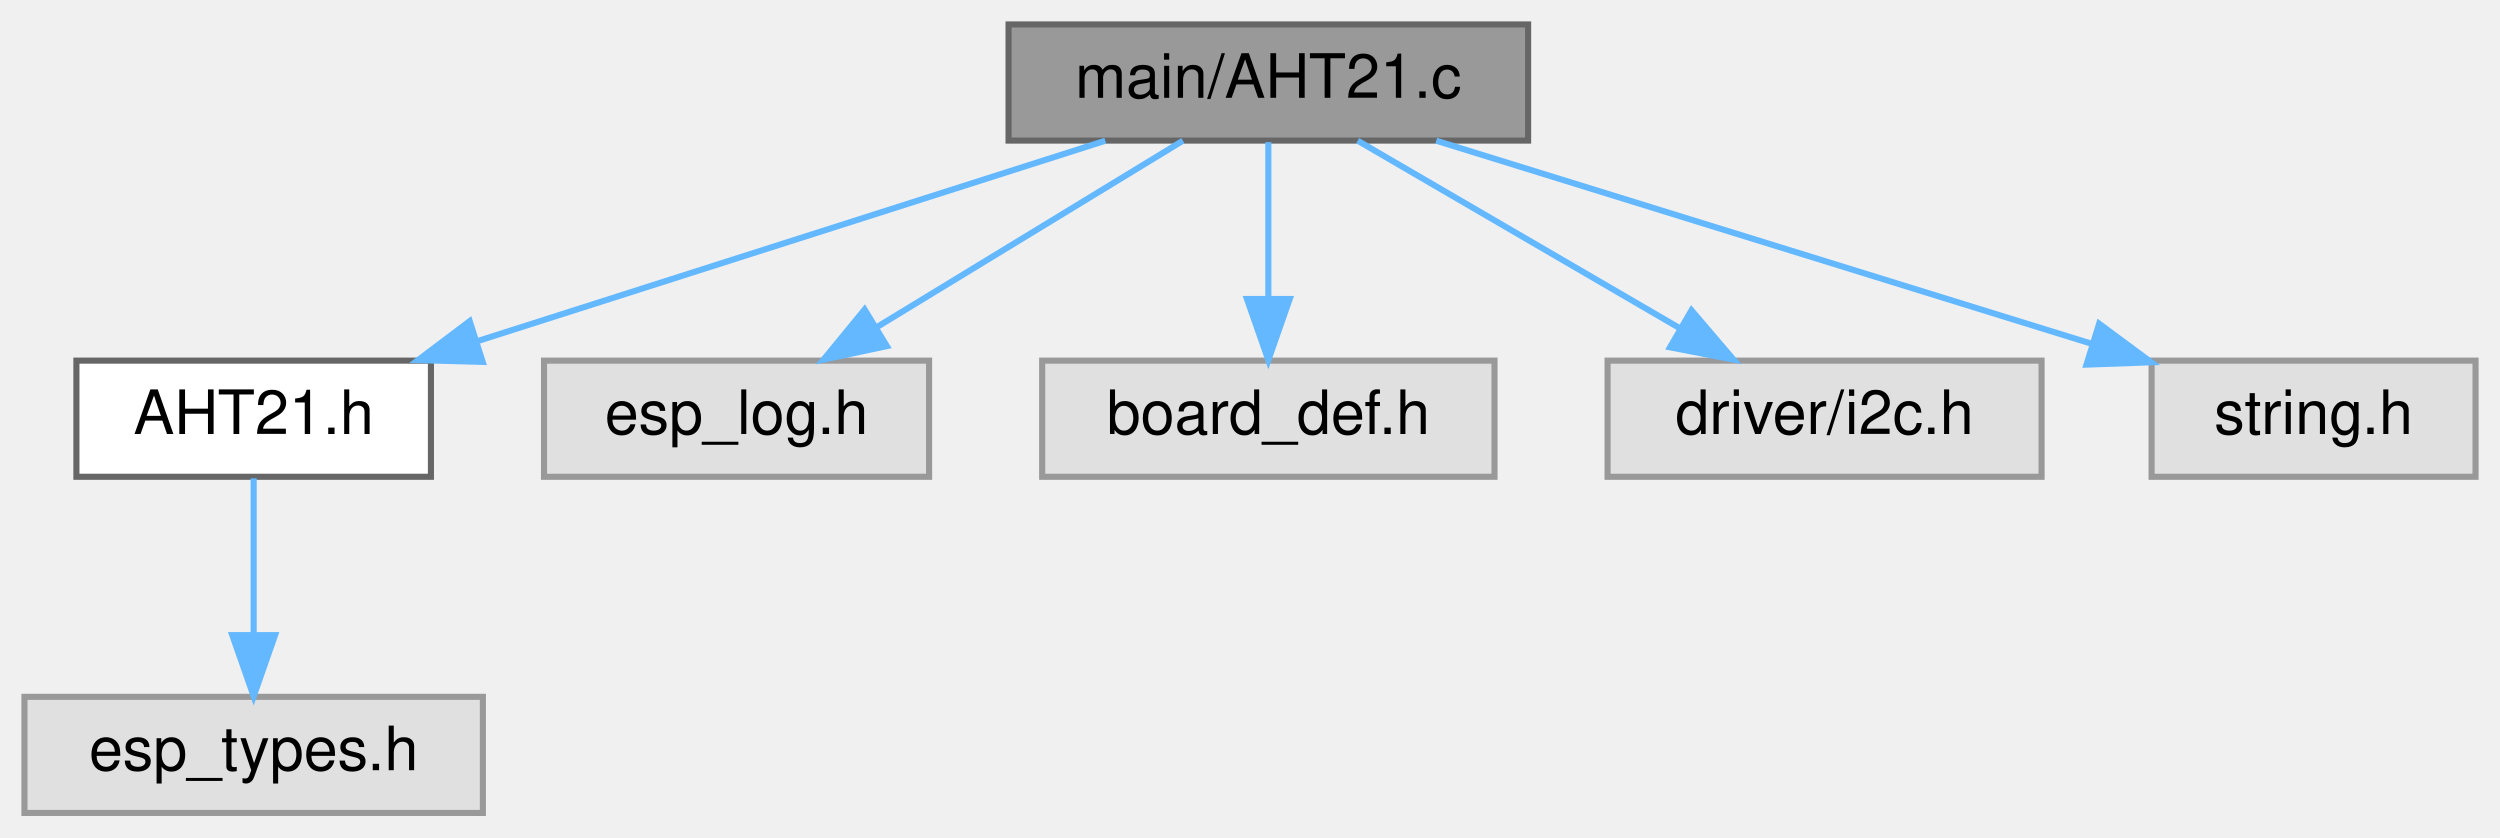
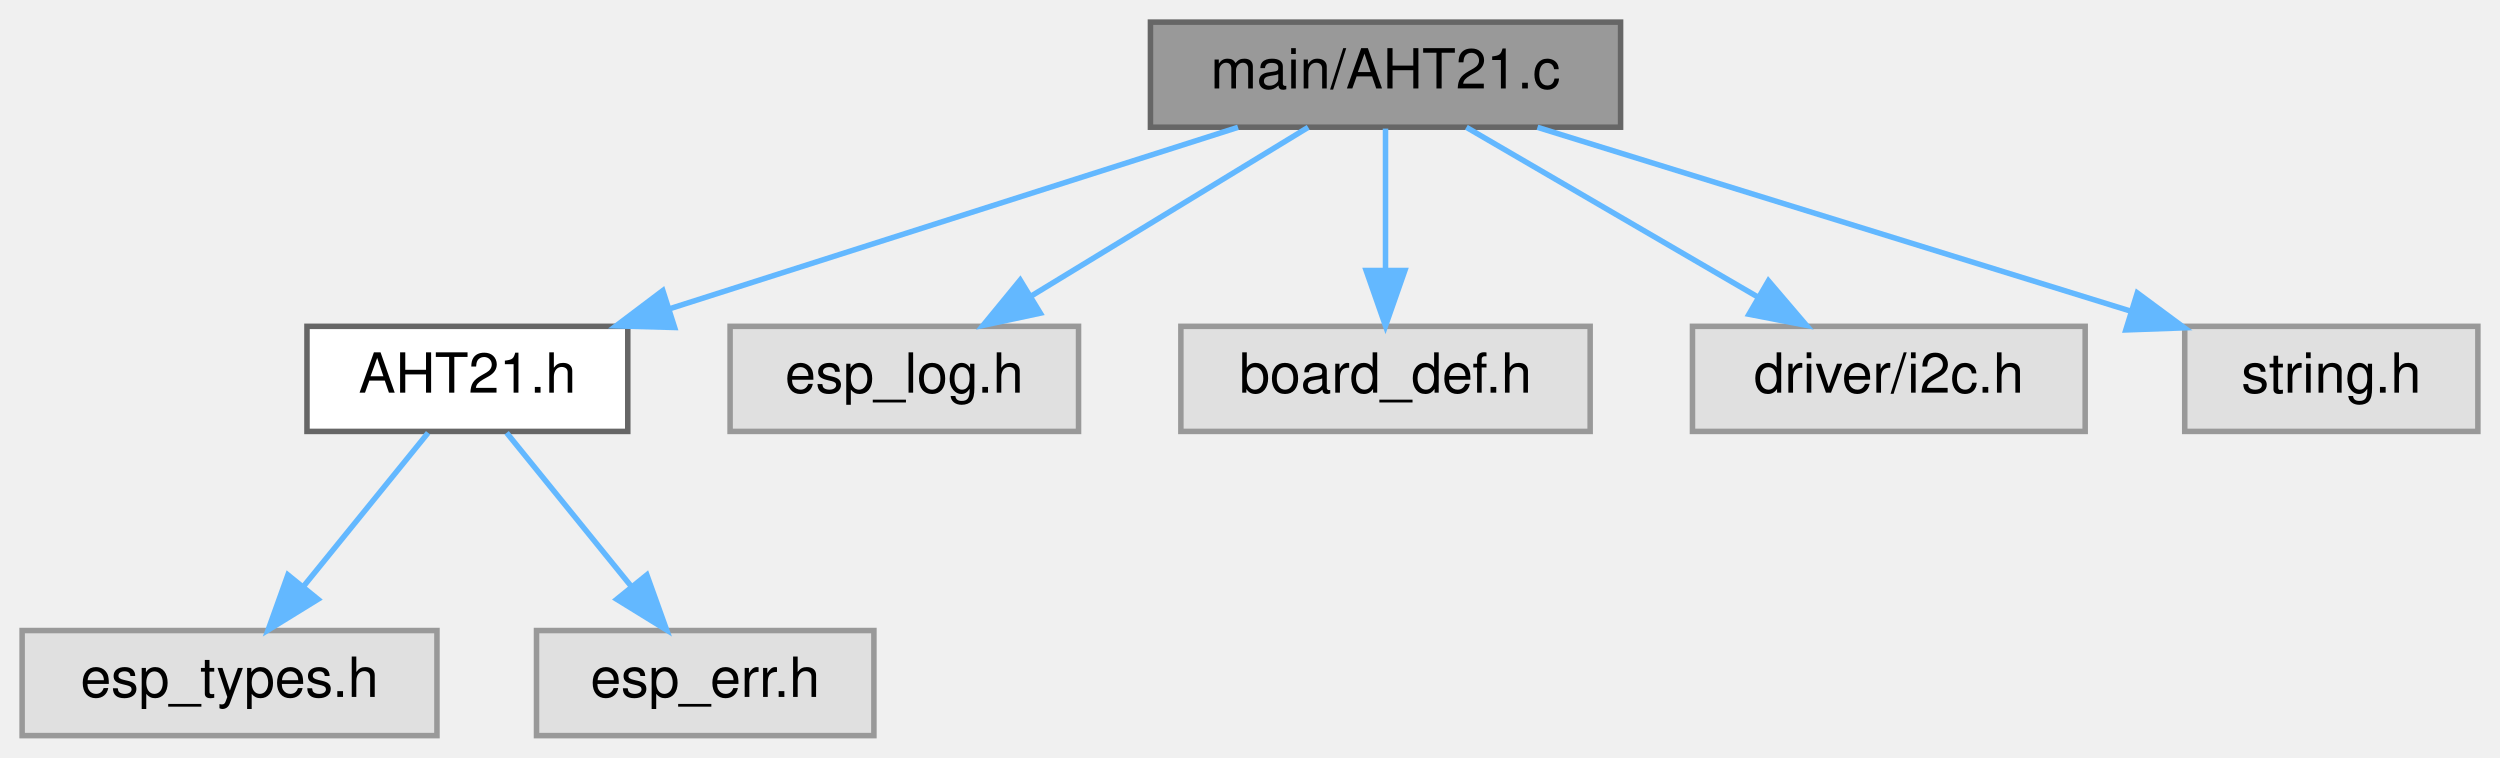
- <svg xmlns="http://www.w3.org/2000/svg" xmlns:xlink="http://www.w3.org/1999/xlink" width="409pt" height="137pt" viewBox="0.00 0.00 409.00 137.00">
+ <svg xmlns="http://www.w3.org/2000/svg" xmlns:xlink="http://www.w3.org/1999/xlink" width="452pt" height="137pt" viewBox="0.00 0.00 452.00 137.00">
  <g id="graph0" class="graph" transform="scale(1 1) rotate(0) translate(4 133)">
    <g id="Node000001" class="node">
      <g id="a_Node000001">
        <a xlink:title=" ">
-           <polygon fill="#999999" stroke="#666666" points="246,-129 161,-129 161,-110 246,-110 246,-129" />
-           <text text-anchor="middle" x="203.5" y="-117" font-family="Helvetica,sans-Serif" font-size="10.00">main/AHT21.c</text>
+           <polygon fill="#999999" stroke="#666666" points="289,-129 204,-129 204,-110 289,-110 289,-129" />
+           <text text-anchor="middle" x="246.5" y="-117" font-family="Helvetica,sans-Serif" font-size="10.00">main/AHT21.c</text>
        </a>
      </g>
    </g>
    <g id="Node000002" class="node">
      <g id="a_Node000002">
        <a xlink:href="_a_h_t21_8h.html" target="_top" xlink:title=" ">
-           <polygon fill="white" stroke="#666666" points="66.5,-74 8.5,-74 8.5,-55 66.5,-55 66.5,-74" />
-           <text text-anchor="middle" x="37.5" y="-62" font-family="Helvetica,sans-Serif" font-size="10.00">AHT21.h</text>
+           <polygon fill="white" stroke="#666666" points="109.5,-74 51.5,-74 51.5,-55 109.5,-55 109.5,-74" />
+           <text text-anchor="middle" x="80.5" y="-62" font-family="Helvetica,sans-Serif" font-size="10.00">AHT21.h</text>
        </a>
      </g>
    </g>
    <g id="edge1_Node000001_Node000002" class="edge">
      <g id="a_edge1_Node000001_Node000002">
        <a xlink:title=" ">
-           <path fill="none" stroke="#63b8ff" d="M176.83,-109.98C148.96,-101.09 105.05,-87.07 73.98,-77.15" />
-           <polygon fill="#63b8ff" stroke="#63b8ff" points="74.97,-73.79 64.38,-74.08 72.84,-80.46 74.97,-73.79" />
-         </a>
-       </g>
-     </g>
-     <g id="Node000004" class="node">
-       <g id="a_Node000004">
-         <a xlink:title=" ">
-           <polygon fill="#e0e0e0" stroke="#999999" points="148,-74 85,-74 85,-55 148,-55 148,-74" />
-           <text text-anchor="middle" x="116.5" y="-62" font-family="Helvetica,sans-Serif" font-size="10.00">esp_log.h</text>
-         </a>
-       </g>
-     </g>
-     <g id="edge3_Node000001_Node000004" class="edge">
-       <g id="a_edge3_Node000001_Node000004">
-         <a xlink:title=" ">
-           <path fill="none" stroke="#63b8ff" d="M189.52,-109.98C176.03,-101.77 155.37,-89.18 139.46,-79.49" />
-           <polygon fill="#63b8ff" stroke="#63b8ff" points="141.09,-76.38 130.73,-74.17 137.45,-82.36 141.09,-76.38" />
+           <path fill="none" stroke="#63b8ff" d="M219.83,-109.98C191.96,-101.09 148.05,-87.07 116.98,-77.15" />
+           <polygon fill="#63b8ff" stroke="#63b8ff" points="117.97,-73.79 107.38,-74.08 115.84,-80.46 117.97,-73.79" />
        </a>
      </g>
    </g>
    <g id="Node000005" class="node">
      <g id="a_Node000005">
        <a xlink:title=" ">
-           <polygon fill="#e0e0e0" stroke="#999999" points="240.5,-74 166.5,-74 166.5,-55 240.5,-55 240.5,-74" />
-           <text text-anchor="middle" x="203.5" y="-62" font-family="Helvetica,sans-Serif" font-size="10.00">board_def.h</text>
+           <polygon fill="#e0e0e0" stroke="#999999" points="191,-74 128,-74 128,-55 191,-55 191,-74" />
+           <text text-anchor="middle" x="159.5" y="-62" font-family="Helvetica,sans-Serif" font-size="10.00">esp_log.h</text>
        </a>
      </g>
    </g>
    <g id="edge4_Node000001_Node000005" class="edge">
      <g id="a_edge4_Node000001_Node000005">
        <a xlink:title=" ">
-           <path fill="none" stroke="#63b8ff" d="M203.5,-109.75C203.5,-102.8 203.5,-92.85 203.5,-84.13" />
-           <polygon fill="#63b8ff" stroke="#63b8ff" points="207,-84.09 203.5,-74.09 200,-84.09 207,-84.09" />
+           <path fill="none" stroke="#63b8ff" d="M232.52,-109.98C219.03,-101.77 198.37,-89.18 182.46,-79.49" />
+           <polygon fill="#63b8ff" stroke="#63b8ff" points="184.09,-76.38 173.73,-74.17 180.45,-82.36 184.09,-76.38" />
        </a>
      </g>
    </g>
    <g id="Node000006" class="node">
      <g id="a_Node000006">
        <a xlink:title=" ">
-           <polygon fill="#e0e0e0" stroke="#999999" points="330,-74 259,-74 259,-55 330,-55 330,-74" />
-           <text text-anchor="middle" x="294.5" y="-62" font-family="Helvetica,sans-Serif" font-size="10.00">driver/i2c.h</text>
+           <polygon fill="#e0e0e0" stroke="#999999" points="283.5,-74 209.5,-74 209.5,-55 283.5,-55 283.5,-74" />
+           <text text-anchor="middle" x="246.5" y="-62" font-family="Helvetica,sans-Serif" font-size="10.00">board_def.h</text>
        </a>
      </g>
    </g>
    <g id="edge5_Node000001_Node000006" class="edge">
      <g id="a_edge5_Node000001_Node000006">
        <a xlink:title=" ">
-           <path fill="none" stroke="#63b8ff" d="M218.12,-109.98C232.36,-101.69 254.25,-88.94 270.95,-79.22" />
-           <polygon fill="#63b8ff" stroke="#63b8ff" points="272.73,-82.23 279.61,-74.17 269.21,-76.18 272.73,-82.23" />
+           <path fill="none" stroke="#63b8ff" d="M246.5,-109.75C246.5,-102.8 246.5,-92.85 246.5,-84.13" />
+           <polygon fill="#63b8ff" stroke="#63b8ff" points="250,-84.09 246.5,-74.09 243,-84.09 250,-84.09" />
        </a>
      </g>
    </g>
    <g id="Node000007" class="node">
      <g id="a_Node000007">
        <a xlink:title=" ">
-           <polygon fill="#e0e0e0" stroke="#999999" points="401,-74 348,-74 348,-55 401,-55 401,-74" />
-           <text text-anchor="middle" x="374.5" y="-62" font-family="Helvetica,sans-Serif" font-size="10.00">string.h</text>
+           <polygon fill="#e0e0e0" stroke="#999999" points="373,-74 302,-74 302,-55 373,-55 373,-74" />
+           <text text-anchor="middle" x="337.5" y="-62" font-family="Helvetica,sans-Serif" font-size="10.00">driver/i2c.h</text>
        </a>
      </g>
    </g>
    <g id="edge6_Node000001_Node000007" class="edge">
      <g id="a_edge6_Node000001_Node000007">
        <a xlink:title=" ">
-           <path fill="none" stroke="#63b8ff" d="M230.97,-109.98C260.02,-100.98 305.99,-86.73 338.06,-76.8" />
-           <polygon fill="#63b8ff" stroke="#63b8ff" points="339.42,-80.04 347.94,-73.73 337.35,-73.35 339.42,-80.04" />
+           <path fill="none" stroke="#63b8ff" d="M261.12,-109.98C275.36,-101.69 297.25,-88.94 313.95,-79.22" />
+           <polygon fill="#63b8ff" stroke="#63b8ff" points="315.73,-82.23 322.61,-74.17 312.21,-76.18 315.73,-82.23" />
+         </a>
+       </g>
+     </g>
+     <g id="Node000008" class="node">
+       <g id="a_Node000008">
+         <a xlink:title=" ">
+           <polygon fill="#e0e0e0" stroke="#999999" points="444,-74 391,-74 391,-55 444,-55 444,-74" />
+           <text text-anchor="middle" x="417.5" y="-62" font-family="Helvetica,sans-Serif" font-size="10.00">string.h</text>
+         </a>
+       </g>
+     </g>
+     <g id="edge7_Node000001_Node000008" class="edge">
+       <g id="a_edge7_Node000001_Node000008">
+         <a xlink:title=" ">
+           <path fill="none" stroke="#63b8ff" d="M273.97,-109.98C303.02,-100.98 348.99,-86.73 381.06,-76.8" />
+           <polygon fill="#63b8ff" stroke="#63b8ff" points="382.42,-80.04 390.94,-73.73 380.35,-73.35 382.42,-80.04" />
        </a>
      </g>
    </g>
    <g id="Node000003" class="node">
      <g id="a_Node000003">
        <a xlink:title=" ">
          <polygon fill="#e0e0e0" stroke="#999999" points="75,-19 0,-19 0,0 75,0 75,-19" />
          <text text-anchor="middle" x="37.5" y="-7" font-family="Helvetica,sans-Serif" font-size="10.00">esp_types.h</text>
        </a>
      </g>
    </g>
    <g id="edge2_Node000002_Node000003" class="edge">
      <g id="a_edge2_Node000002_Node000003">
        <a xlink:title=" ">
-           <path fill="none" stroke="#63b8ff" d="M37.5,-54.75C37.5,-47.8 37.5,-37.85 37.5,-29.13" />
-           <polygon fill="#63b8ff" stroke="#63b8ff" points="41,-29.09 37.5,-19.09 34,-29.09 41,-29.09" />
+           <path fill="none" stroke="#63b8ff" d="M73.4,-54.75C67.33,-47.26 58.41,-36.28 50.99,-27.13" />
+           <polygon fill="#63b8ff" stroke="#63b8ff" points="53.49,-24.65 44.47,-19.09 48.05,-29.06 53.49,-24.65" />
+         </a>
+       </g>
+     </g>
+     <g id="Node000004" class="node">
+       <g id="a_Node000004">
+         <a xlink:title=" ">
+           <polygon fill="#e0e0e0" stroke="#999999" points="154,-19 93,-19 93,0 154,0 154,-19" />
+           <text text-anchor="middle" x="123.5" y="-7" font-family="Helvetica,sans-Serif" font-size="10.00">esp_err.h</text>
+         </a>
+       </g>
+     </g>
+     <g id="edge3_Node000002_Node000004" class="edge">
+       <g id="a_edge3_Node000002_Node000004">
+         <a xlink:title=" ">
+           <path fill="none" stroke="#63b8ff" d="M87.6,-54.75C93.67,-47.26 102.59,-36.28 110.01,-27.13" />
+           <polygon fill="#63b8ff" stroke="#63b8ff" points="112.95,-29.06 116.53,-19.09 107.51,-24.65 112.95,-29.06" />
        </a>
      </g>
    </g>
  </g>
</svg>
